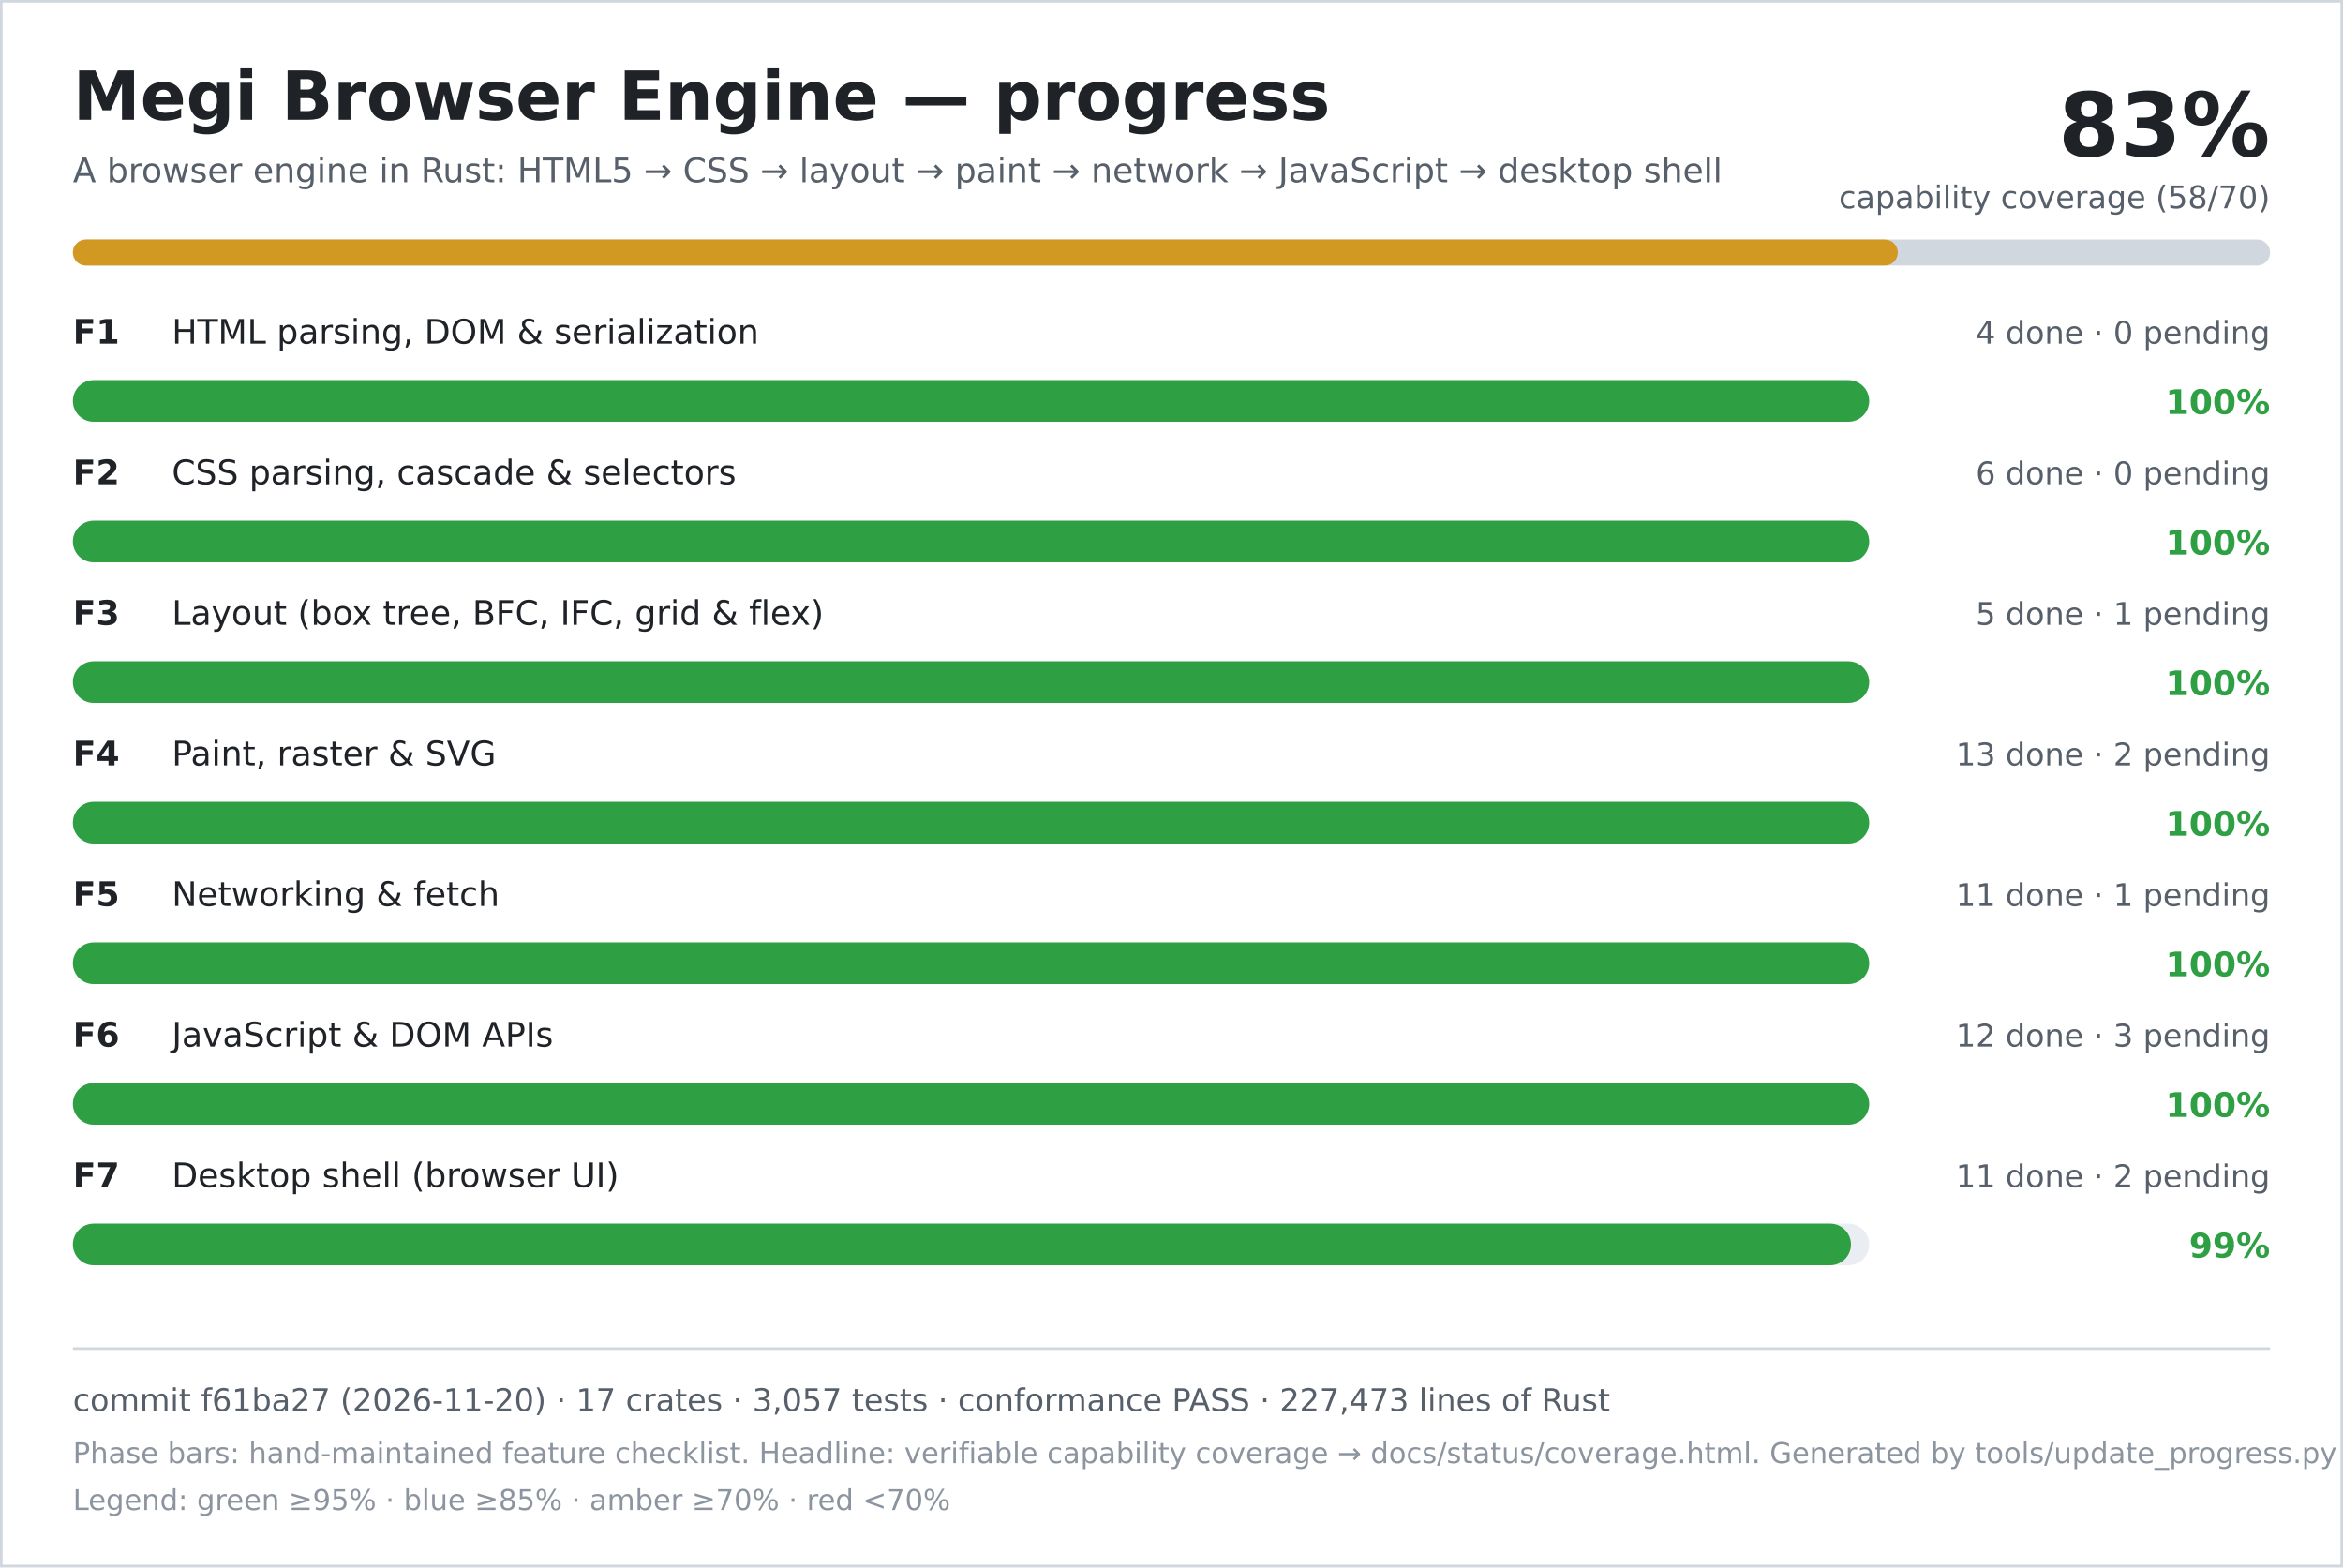
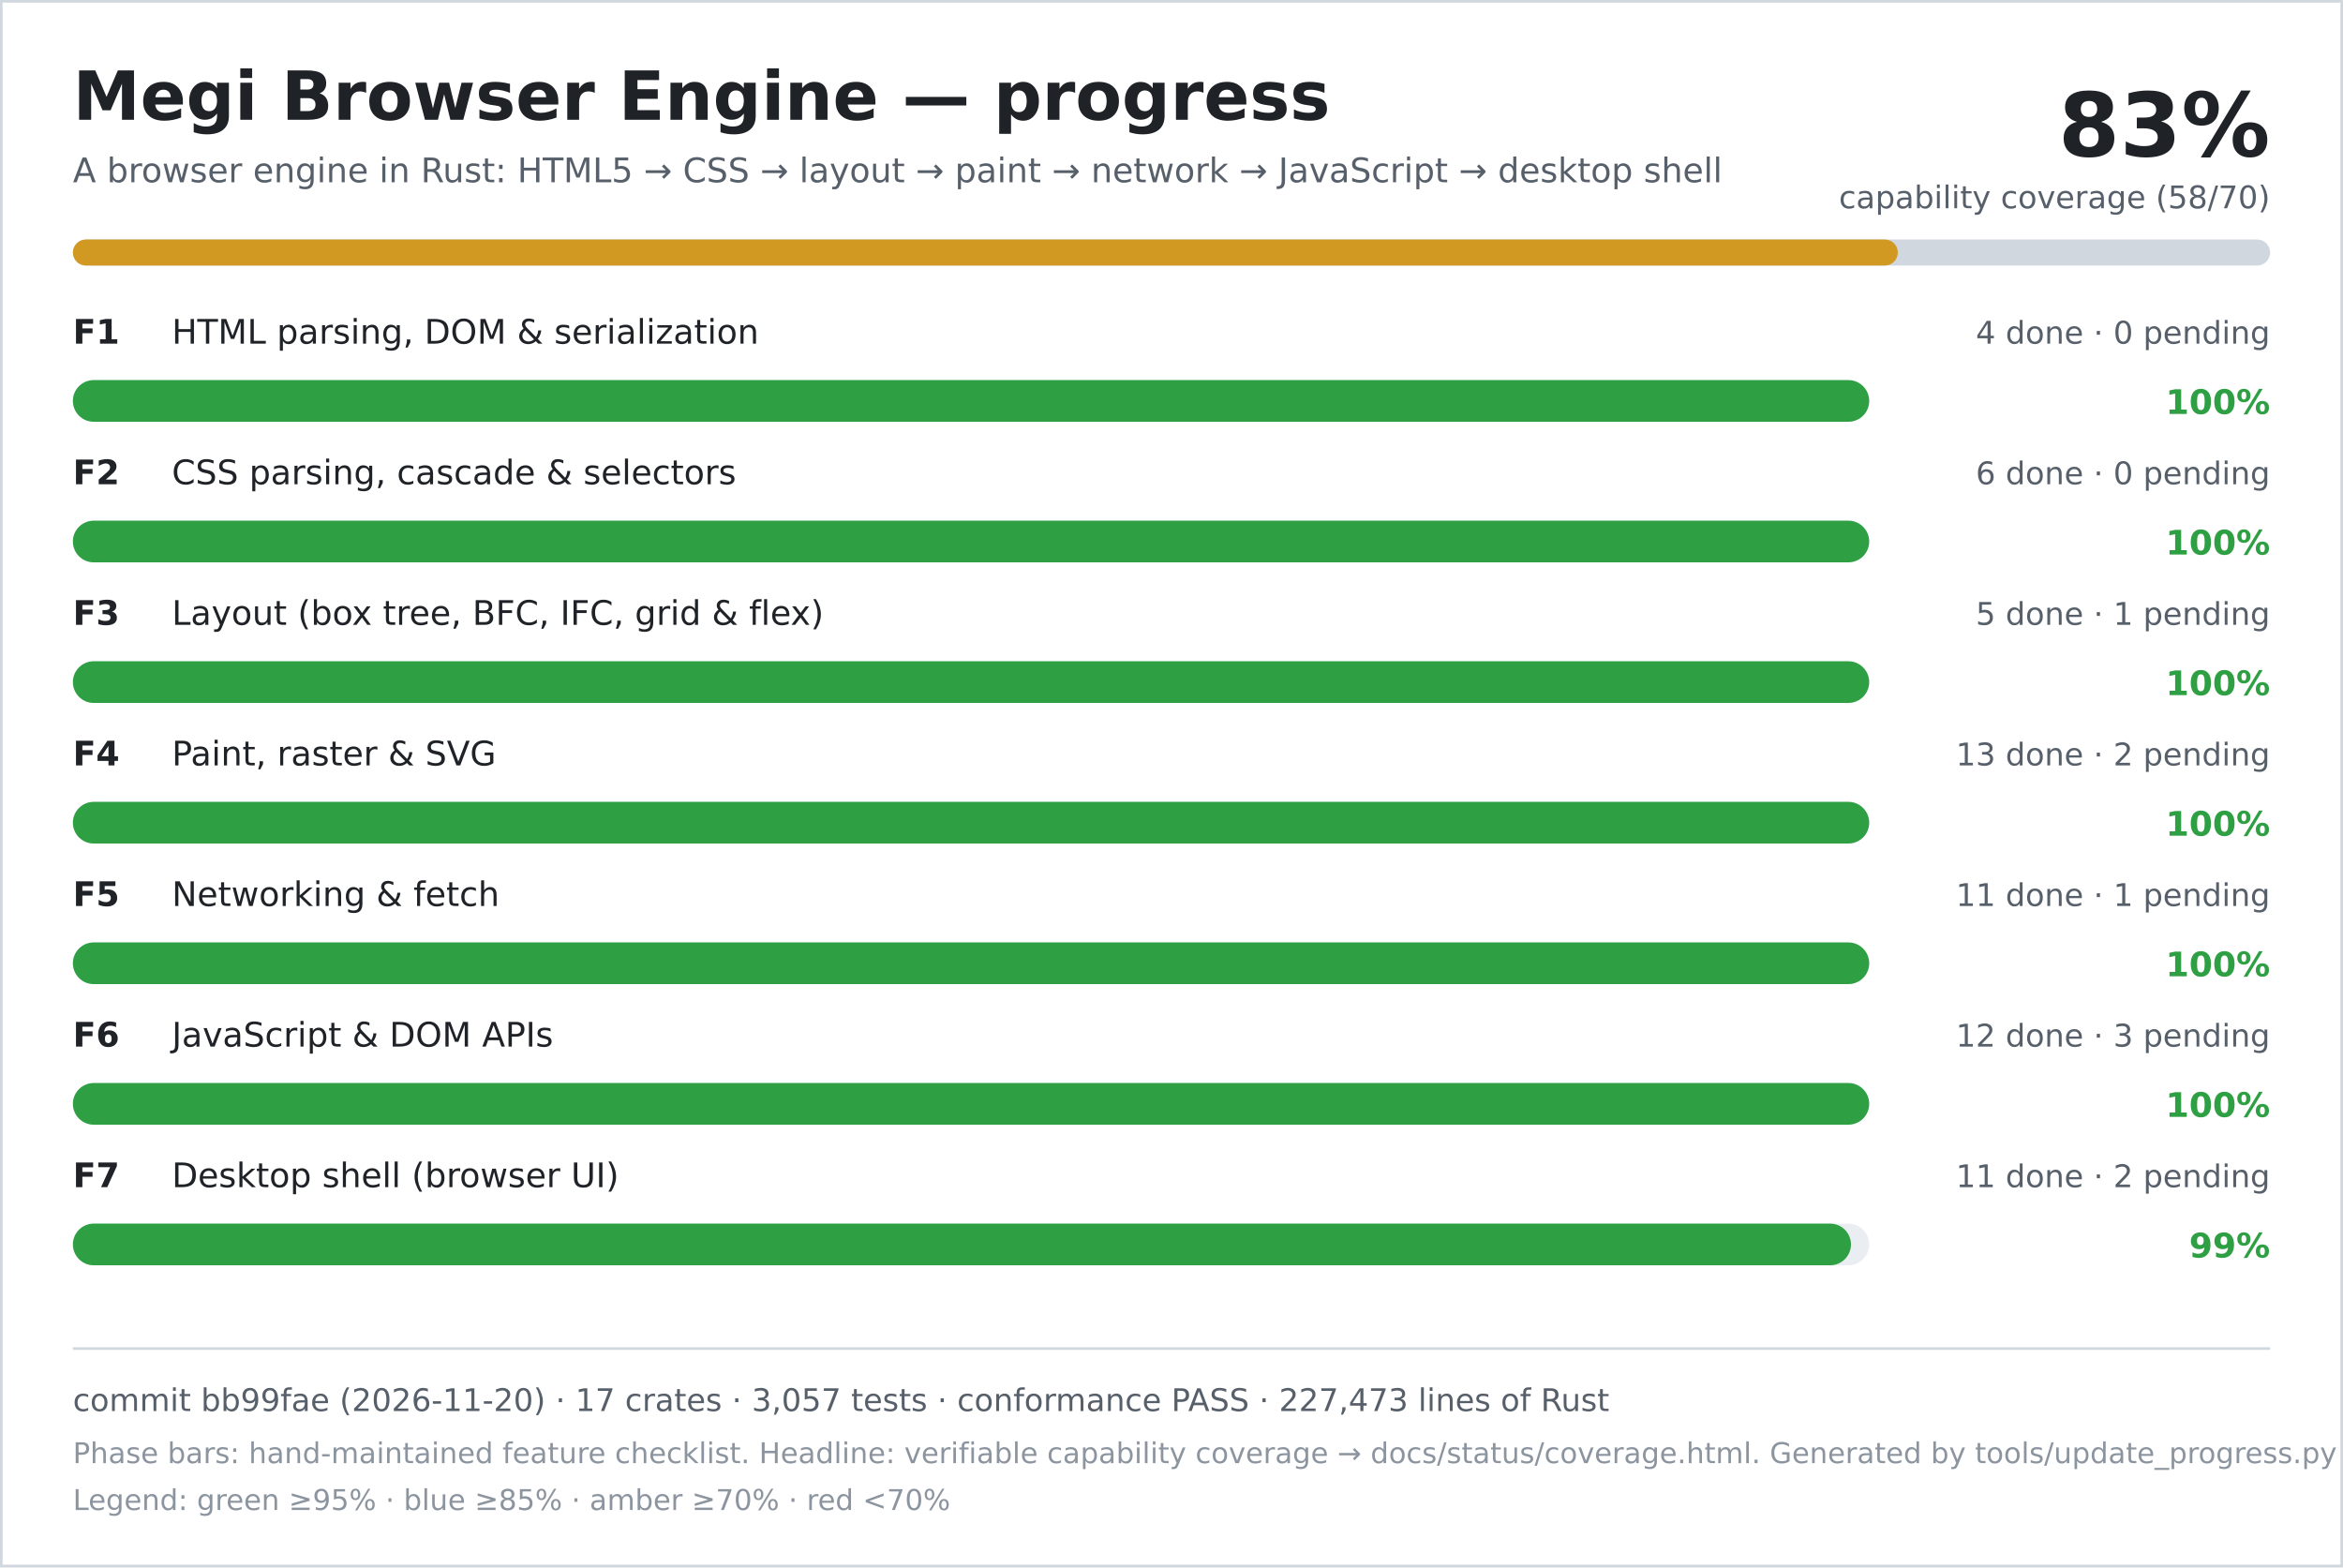
<svg xmlns="http://www.w3.org/2000/svg" width="900" height="602" viewBox="0 0 900 602" role="img" aria-labelledby="title desc">
  <rect width="900" height="602" fill="#ffffff" />
  <rect x="0.5" y="0.5" width="899" height="601" fill="none" stroke="#d0d7de" />
  <text x="28" y="46" font-family="DejaVu Sans, Verdana, sans-serif" font-size="26" font-weight="700" fill="#1f2328">Megi Browser Engine — progress</text>
  <text x="28" y="70" font-family="DejaVu Sans, Verdana, sans-serif" font-size="13" fill="#57606a">A browser engine in Rust: HTML5 → CSS → layout → paint → network → JavaScript → desktop shell</text>
  <text x="872" y="60" text-anchor="end" font-family="DejaVu Sans, Verdana, sans-serif" font-size="34" font-weight="700" fill="#1f2328">83%</text>
  <text x="872" y="80" text-anchor="end" font-family="DejaVu Sans, Verdana, sans-serif" font-size="12" fill="#57606a">capability coverage (58/70)</text>
  <rect x="28" y="92" width="844" height="10" rx="5" fill="#d0d7de" />
  <rect x="28" y="92" width="701" height="10" rx="5" fill="#d29922" />
  <text x="28" y="132" font-family="DejaVu Sans, Verdana, sans-serif" font-size="13" font-weight="700" fill="#1f2328">F1</text>
  <text x="66" y="132" font-family="DejaVu Sans, Verdana, sans-serif" font-size="13" fill="#1f2328">HTML parsing, DOM &amp; serialization</text>
  <text x="872" y="132" text-anchor="end" font-family="DejaVu Sans, Verdana, sans-serif" font-size="12" fill="#57606a">4 done · 0 pending</text>
  <rect x="28" y="146" width="690" height="16" rx="8" fill="#eaeef2" />
  <rect x="28" y="146" width="690" height="16" rx="8" fill="#2ea043" />
  <text x="872" y="159" text-anchor="end" font-family="DejaVu Sans, Verdana, sans-serif" font-size="13" font-weight="700" fill="#2ea043">100%</text>
  <text x="28" y="186" font-family="DejaVu Sans, Verdana, sans-serif" font-size="13" font-weight="700" fill="#1f2328">F2</text>
  <text x="66" y="186" font-family="DejaVu Sans, Verdana, sans-serif" font-size="13" fill="#1f2328">CSS parsing, cascade &amp; selectors</text>
  <text x="872" y="186" text-anchor="end" font-family="DejaVu Sans, Verdana, sans-serif" font-size="12" fill="#57606a">6 done · 0 pending</text>
  <rect x="28" y="200" width="690" height="16" rx="8" fill="#eaeef2" />
  <rect x="28" y="200" width="690" height="16" rx="8" fill="#2ea043" />
  <text x="872" y="213" text-anchor="end" font-family="DejaVu Sans, Verdana, sans-serif" font-size="13" font-weight="700" fill="#2ea043">100%</text>
  <text x="28" y="240" font-family="DejaVu Sans, Verdana, sans-serif" font-size="13" font-weight="700" fill="#1f2328">F3</text>
  <text x="66" y="240" font-family="DejaVu Sans, Verdana, sans-serif" font-size="13" fill="#1f2328">Layout (box tree, BFC, IFC, grid &amp; flex)</text>
  <text x="872" y="240" text-anchor="end" font-family="DejaVu Sans, Verdana, sans-serif" font-size="12" fill="#57606a">5 done · 1 pending</text>
  <rect x="28" y="254" width="690" height="16" rx="8" fill="#eaeef2" />
  <rect x="28" y="254" width="690" height="16" rx="8" fill="#2ea043" />
  <text x="872" y="267" text-anchor="end" font-family="DejaVu Sans, Verdana, sans-serif" font-size="13" font-weight="700" fill="#2ea043">100%</text>
  <text x="28" y="294" font-family="DejaVu Sans, Verdana, sans-serif" font-size="13" font-weight="700" fill="#1f2328">F4</text>
  <text x="66" y="294" font-family="DejaVu Sans, Verdana, sans-serif" font-size="13" fill="#1f2328">Paint, raster &amp; SVG</text>
  <text x="872" y="294" text-anchor="end" font-family="DejaVu Sans, Verdana, sans-serif" font-size="12" fill="#57606a">13 done · 2 pending</text>
  <rect x="28" y="308" width="690" height="16" rx="8" fill="#eaeef2" />
  <rect x="28" y="308" width="690" height="16" rx="8" fill="#2ea043" />
  <text x="872" y="321" text-anchor="end" font-family="DejaVu Sans, Verdana, sans-serif" font-size="13" font-weight="700" fill="#2ea043">100%</text>
  <text x="28" y="348" font-family="DejaVu Sans, Verdana, sans-serif" font-size="13" font-weight="700" fill="#1f2328">F5</text>
  <text x="66" y="348" font-family="DejaVu Sans, Verdana, sans-serif" font-size="13" fill="#1f2328">Networking &amp; fetch</text>
  <text x="872" y="348" text-anchor="end" font-family="DejaVu Sans, Verdana, sans-serif" font-size="12" fill="#57606a">11 done · 1 pending</text>
  <rect x="28" y="362" width="690" height="16" rx="8" fill="#eaeef2" />
  <rect x="28" y="362" width="690" height="16" rx="8" fill="#2ea043" />
  <text x="872" y="375" text-anchor="end" font-family="DejaVu Sans, Verdana, sans-serif" font-size="13" font-weight="700" fill="#2ea043">100%</text>
  <text x="28" y="402" font-family="DejaVu Sans, Verdana, sans-serif" font-size="13" font-weight="700" fill="#1f2328">F6</text>
  <text x="66" y="402" font-family="DejaVu Sans, Verdana, sans-serif" font-size="13" fill="#1f2328">JavaScript &amp; DOM APIs</text>
  <text x="872" y="402" text-anchor="end" font-family="DejaVu Sans, Verdana, sans-serif" font-size="12" fill="#57606a">12 done · 3 pending</text>
  <rect x="28" y="416" width="690" height="16" rx="8" fill="#eaeef2" />
  <rect x="28" y="416" width="690" height="16" rx="8" fill="#2ea043" />
  <text x="872" y="429" text-anchor="end" font-family="DejaVu Sans, Verdana, sans-serif" font-size="13" font-weight="700" fill="#2ea043">100%</text>
  <text x="28" y="456" font-family="DejaVu Sans, Verdana, sans-serif" font-size="13" font-weight="700" fill="#1f2328">F7</text>
  <text x="66" y="456" font-family="DejaVu Sans, Verdana, sans-serif" font-size="13" fill="#1f2328">Desktop shell (browser UI)</text>
  <text x="872" y="456" text-anchor="end" font-family="DejaVu Sans, Verdana, sans-serif" font-size="12" fill="#57606a">11 done · 2 pending</text>
  <rect x="28" y="470" width="690" height="16" rx="8" fill="#eaeef2" />
  <rect x="28" y="470" width="683" height="16" rx="8" fill="#2ea043" />
  <text x="872" y="483" text-anchor="end" font-family="DejaVu Sans, Verdana, sans-serif" font-size="13" font-weight="700" fill="#2ea043">99%</text>
  <line x1="28" y1="518" x2="872" y2="518" stroke="#d0d7de" />
-   <text x="28" y="542" font-family="DejaVu Sans, Verdana, sans-serif" font-size="12" fill="#57606a">commit f61ba27 (2026-11-20) · 17 crates · 3,057 tests · conformance PASS · 227,473 lines of Rust</text>
+   <text x="28" y="542" font-family="DejaVu Sans, Verdana, sans-serif" font-size="12" fill="#57606a">commit bb99fae (2026-11-20) · 17 crates · 3,057 tests · conformance PASS · 227,473 lines of Rust</text>
  <text x="28" y="562" font-family="DejaVu Sans, Verdana, sans-serif" font-size="11" fill="#8c959f">Phase bars: hand-maintained feature checklist. Headline: verifiable capability coverage → docs/status/coverage.html. Generated by tools/update_progress.py — do not edit.</text>
  <text x="28" y="580" font-family="DejaVu Sans, Verdana, sans-serif" font-size="11" fill="#8c959f">Legend: green ≥95% · blue ≥85% · amber ≥70% · red &lt;70%</text>
</svg>
